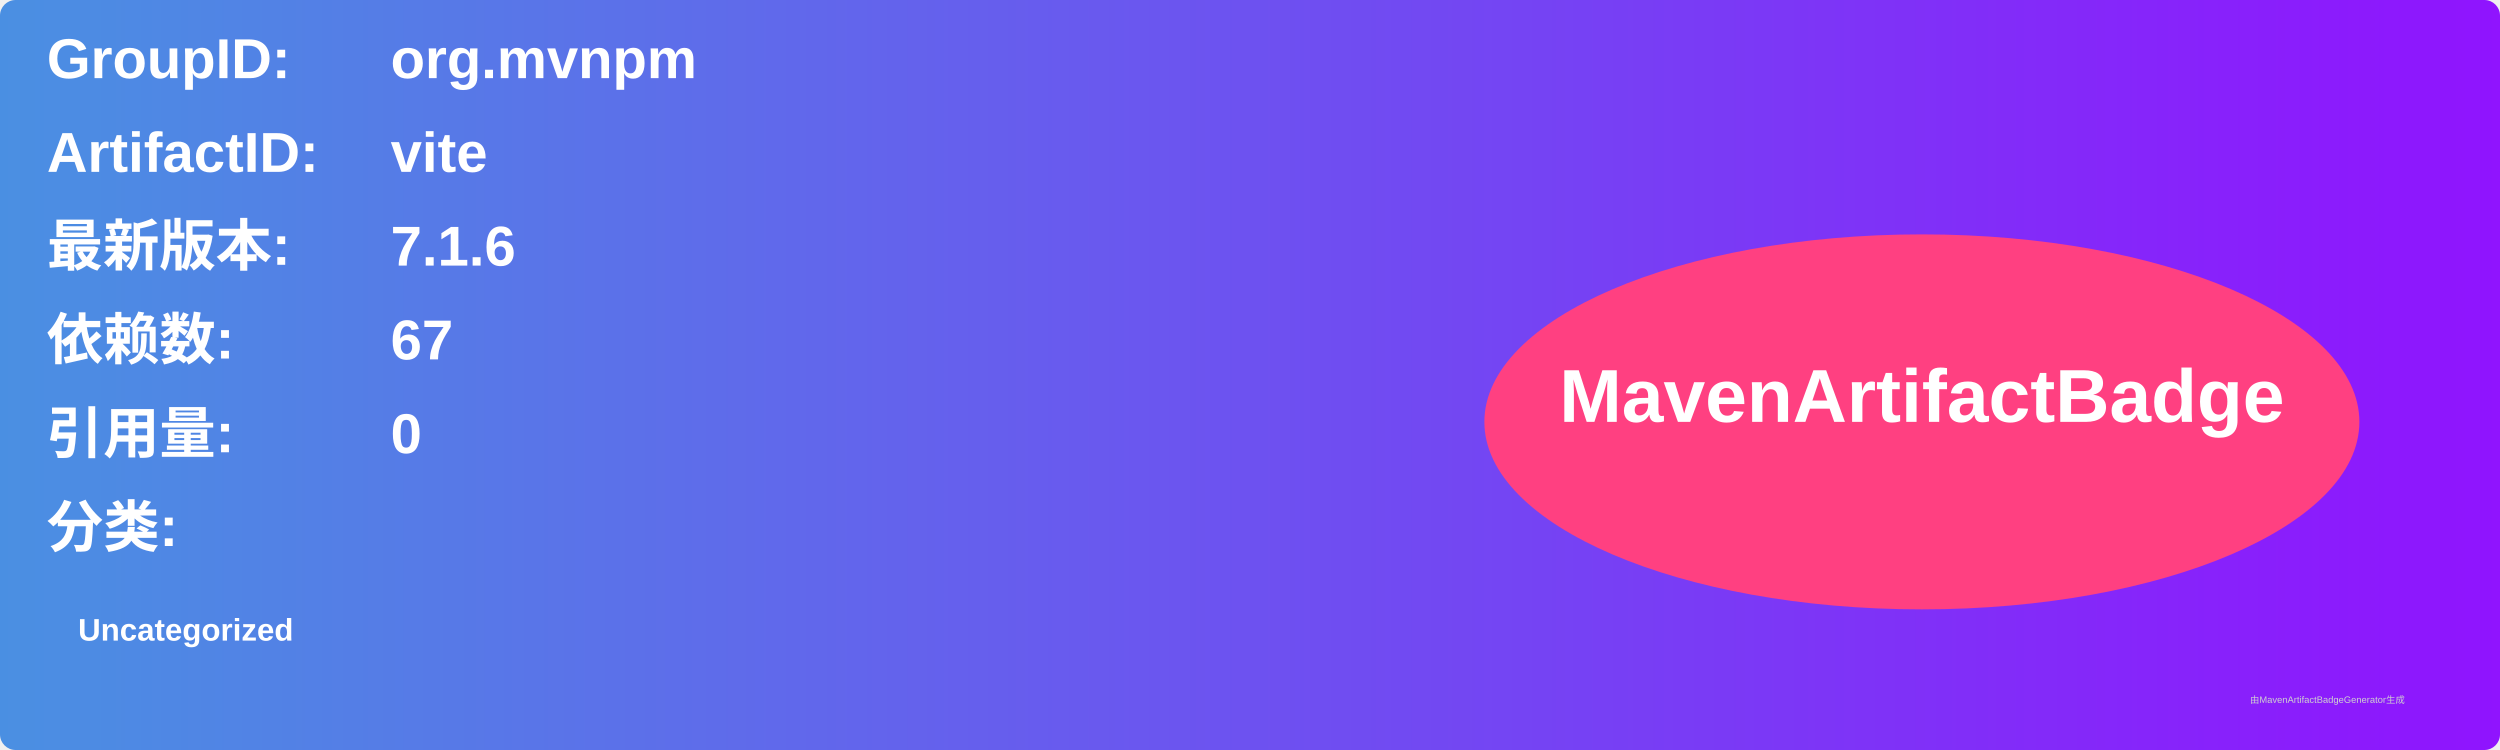
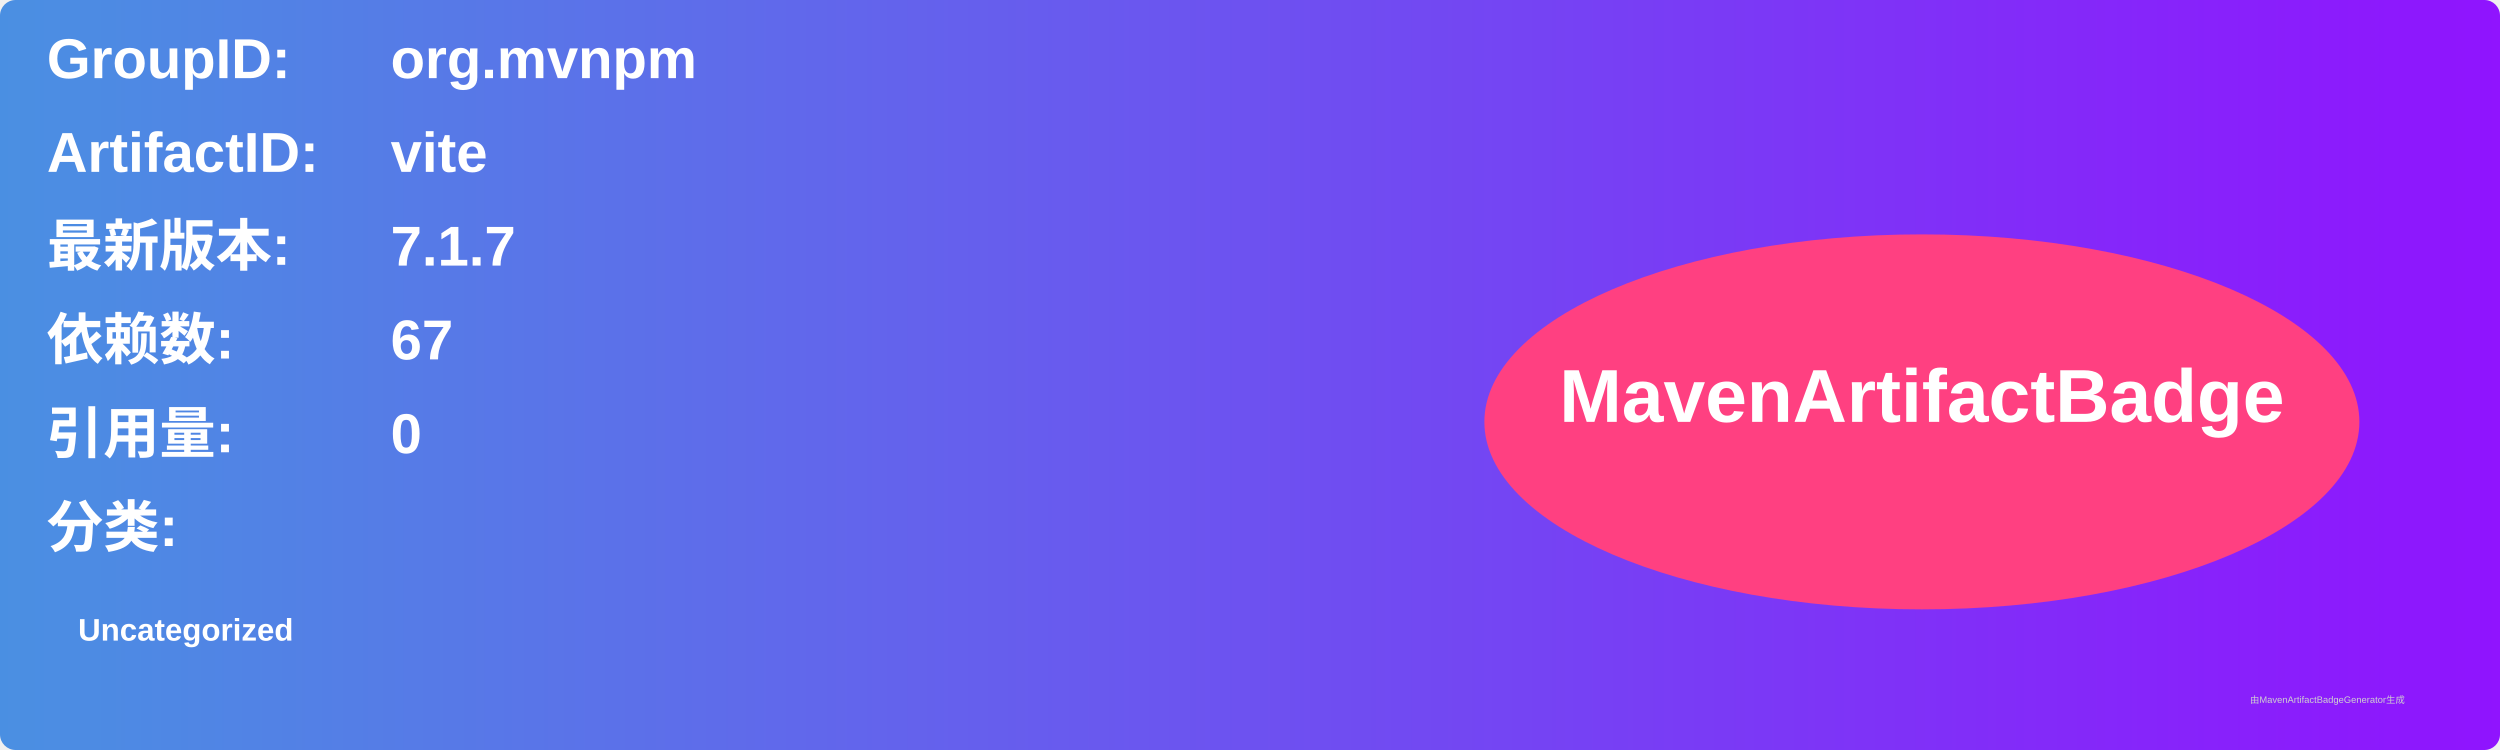
<svg xmlns="http://www.w3.org/2000/svg" width="800" height="240" viewBox="0 0 800 240">
  <linearGradient id="grad" x1="0%" y1="0%" x2="100%" y2="0%">
    <stop offset="0%" stop-color="#4a90e2" />
    <stop offset="100%" stop-color="#9013fe" />
  </linearGradient>
  <rect width="100%" height="100%" rx="5" ry="5" fill="url(#grad)" />
  <g transform="translate(15, 15)">
    <text x="0" y="10" font-family="Arial" font-size="18" fill="white" font-weight="bold" width="260">GroupID:</text>
    <text x="110" y="10" font-family="Arial" font-size="18" fill="white" font-weight="bold" width="460">org.mvnpm</text>
    <text x="0" y="40" font-family="Arial" font-size="18" fill="white" font-weight="bold" width="260">ArtifactID:</text>
    <text x="110" y="40" font-family="Arial" font-size="18" fill="white" font-weight="bold" width="460">vite</text>
    <text x="0" y="70" font-family="Arial" font-size="18" fill="white" font-weight="bold">最新版本:</text>
    <text x="110" y="70" font-family="Arial" font-size="18" fill="white" font-weight="bold">
-       <tspan font-weight="bold">7.1.6</tspan>
+       <tspan font-weight="bold">7.1.7</tspan>
    </text>
    <text x="0" y="100" font-family="Arial" font-size="18" fill="white" font-weight="bold">依赖数: </text>
    <text x="110" y="100" font-family="Arial" font-size="18" fill="white">
      <tspan font-weight="bold">67</tspan>
    </text>
    <text x="0" y="130" font-family="Arial" font-size="18" fill="white" font-weight="bold">引用量: </text>
    <text x="110" y="130" font-family="Arial" font-size="18" fill="white">
      <tspan font-weight="bold">0</tspan>
    </text>
    <text x="0" y="160" font-family="Arial" font-size="18" fill="white" font-weight="bold">分类:</text>
    <text x="10" y="190" font-family="Arial" font-size="10" fill="white">
      <tspan font-weight="bold">Uncategorized</tspan>
    </text>
    <ellipse cx="600" cy="120" rx="140" ry="60" fill="#ff4081" />
    <text x="600" y="120" text-anchor="middle" font-family="Arial" font-size="24" fill="white" font-weight="bold">MavenArtifactBadge</text>
  </g>
  <text x="720" y="225" font-family="Arial" font-size="3" fill="#d0d0d0">由MavenArtifactBadgeGenerator生成</text>
</svg>
